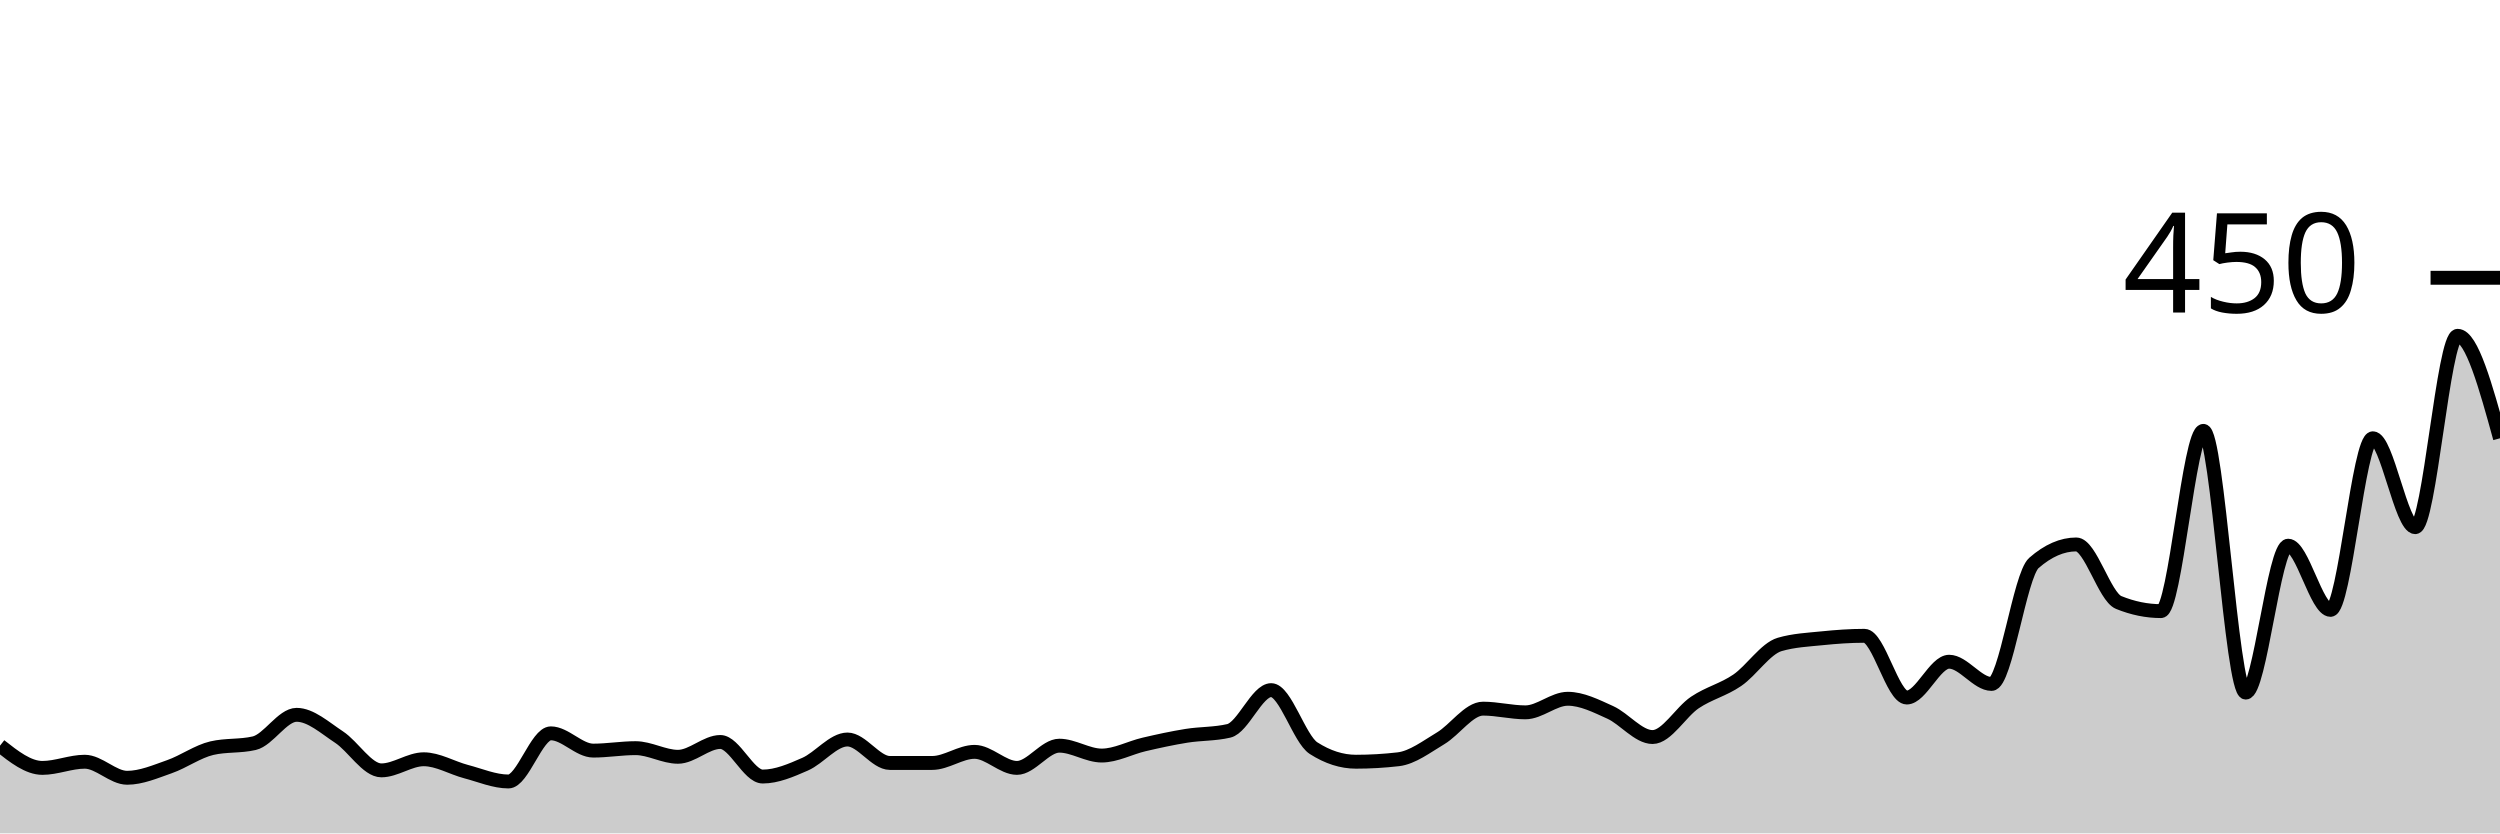
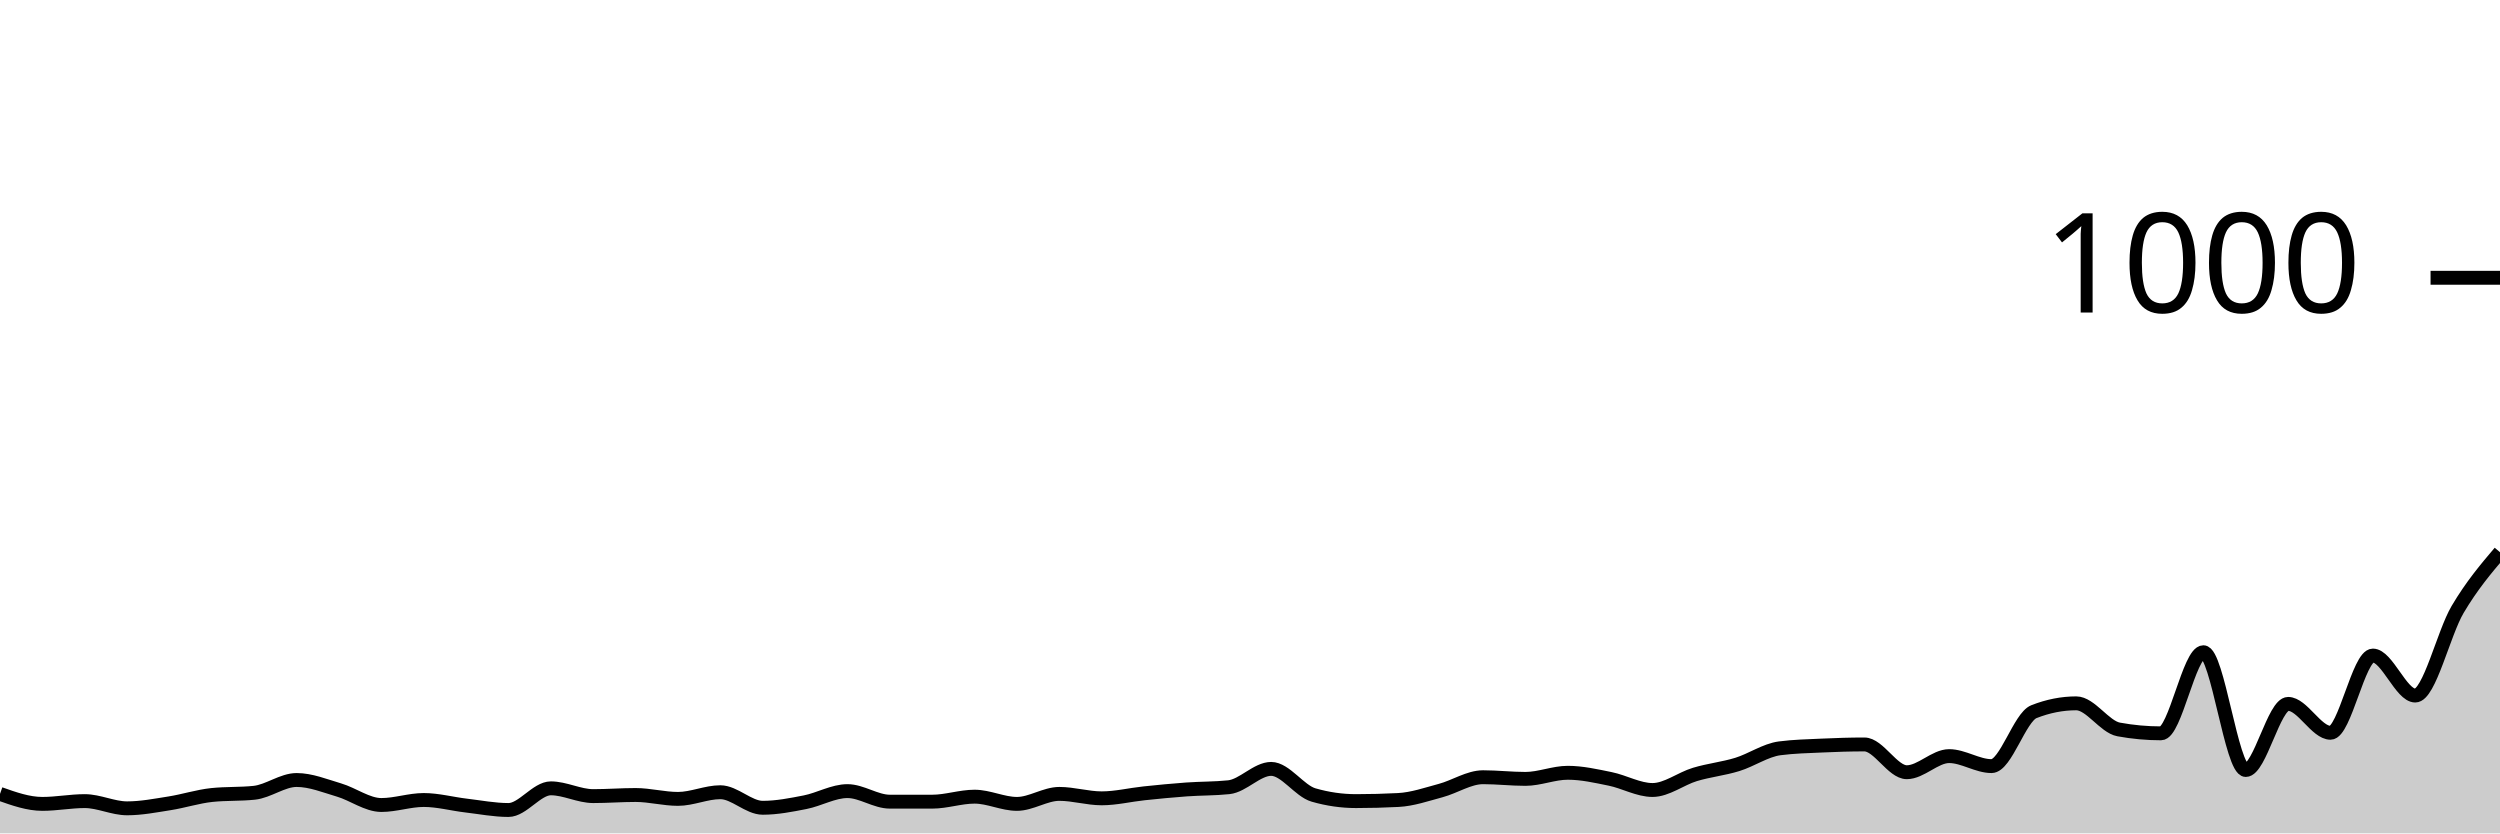
<svg xmlns="http://www.w3.org/2000/svg" viewBox="0 0 180 60">
  <g transform="translate(0,20)">
-     <path class="area" fill="rgba(0, 0, 0, 0.2)" d="M0,33.689C1.017,34.489,2.034,35.289,3.051,35.289C4.068,35.289,5.085,34.844,6.102,34.844C7.119,34.844,8.136,36,9.153,36C10.169,36,11.186,35.556,12.203,35.2C13.22,34.844,14.237,34.104,15.254,33.867C16.271,33.63,17.288,33.748,18.305,33.511C19.322,33.274,20.339,31.467,21.356,31.467C22.373,31.467,23.39,32.4,24.407,33.067C25.424,33.733,26.441,35.467,27.458,35.467C28.475,35.467,29.492,34.667,30.508,34.667C31.525,34.667,32.542,35.289,33.559,35.556C34.576,35.822,35.593,36.267,36.61,36.267C37.627,36.267,38.644,32.8,39.661,32.8C40.678,32.8,41.695,34.044,42.712,34.044C43.729,34.044,44.746,33.867,45.763,33.867C46.78,33.867,47.797,34.489,48.814,34.489C49.831,34.489,50.847,33.422,51.864,33.422C52.881,33.422,53.898,35.911,54.915,35.911C55.932,35.911,56.949,35.467,57.966,35.022C58.983,34.578,60,33.244,61.017,33.244C62.034,33.244,63.051,34.933,64.068,34.933C65.085,34.933,66.102,34.933,67.119,34.933C68.136,34.933,69.153,34.133,70.169,34.133C71.186,34.133,72.203,35.289,73.22,35.289C74.237,35.289,75.254,33.689,76.271,33.689C77.288,33.689,78.305,34.4,79.322,34.4C80.339,34.4,81.356,33.837,82.373,33.6C83.39,33.363,84.407,33.141,85.424,32.978C86.441,32.815,87.458,32.859,88.475,32.622C89.492,32.385,90.508,29.689,91.525,29.689C92.542,29.689,93.559,33.215,94.576,33.867C95.593,34.519,96.61,34.844,97.627,34.844C98.644,34.844,99.661,34.785,100.678,34.667C101.695,34.548,102.712,33.763,103.729,33.156C104.746,32.548,105.763,31.022,106.78,31.022C107.797,31.022,108.814,31.289,109.831,31.289C110.847,31.289,111.864,30.311,112.881,30.311C113.898,30.311,114.915,30.83,115.932,31.289C116.949,31.748,117.966,33.067,118.983,33.067C120,33.067,121.017,31.259,122.034,30.578C123.051,29.896,124.068,29.674,125.085,28.978C126.102,28.281,127.119,26.696,128.136,26.4C129.153,26.104,130.169,26.059,131.186,25.956C132.203,25.852,133.22,25.778,134.237,25.778C135.254,25.778,136.271,30.222,137.288,30.222C138.305,30.222,139.322,27.644,140.339,27.644C141.356,27.644,142.373,29.244,143.39,29.244C144.407,29.244,145.424,21.422,146.441,20.533C147.458,19.644,148.475,19.2,149.492,19.2C150.508,19.2,151.525,22.963,152.542,23.378C153.559,23.793,154.576,24,155.593,24C156.61,24,157.627,11.022,158.644,11.022C159.661,11.022,160.678,29.867,161.695,29.867C162.712,29.867,163.729,19.289,164.746,19.289C165.763,19.289,166.78,23.911,167.797,23.911C168.814,23.911,169.831,11.556,170.847,11.556C171.864,11.556,172.881,17.956,173.898,17.956C174.915,17.956,175.932,4.178,176.949,4.178C177.966,4.178,178.983,7.867,180,11.556L180,40C178.983,40,177.966,40,176.949,40C175.932,40,174.915,40,173.898,40C172.881,40,171.864,40,170.847,40C169.831,40,168.814,40,167.797,40C166.78,40,165.763,40,164.746,40C163.729,40,162.712,40,161.695,40C160.678,40,159.661,40,158.644,40C157.627,40,156.61,40,155.593,40C154.576,40,153.559,40,152.542,40C151.525,40,150.508,40,149.492,40C148.475,40,147.458,40,146.441,40C145.424,40,144.407,40,143.39,40C142.373,40,141.356,40,140.339,40C139.322,40,138.305,40,137.288,40C136.271,40,135.254,40,134.237,40C133.22,40,132.203,40,131.186,40C130.169,40,129.153,40,128.136,40C127.119,40,126.102,40,125.085,40C124.068,40,123.051,40,122.034,40C121.017,40,120,40,118.983,40C117.966,40,116.949,40,115.932,40C114.915,40,113.898,40,112.881,40C111.864,40,110.847,40,109.831,40C108.814,40,107.797,40,106.78,40C105.763,40,104.746,40,103.729,40C102.712,40,101.695,40,100.678,40C99.661,40,98.644,40,97.627,40C96.61,40,95.593,40,94.576,40C93.559,40,92.542,40,91.525,40C90.508,40,89.492,40,88.475,40C87.458,40,86.441,40,85.424,40C84.407,40,83.39,40,82.373,40C81.356,40,80.339,40,79.322,40C78.305,40,77.288,40,76.271,40C75.254,40,74.237,40,73.22,40C72.203,40,71.186,40,70.169,40C69.153,40,68.136,40,67.119,40C66.102,40,65.085,40,64.068,40C63.051,40,62.034,40,61.017,40C60,40,58.983,40,57.966,40C56.949,40,55.932,40,54.915,40C53.898,40,52.881,40,51.864,40C50.847,40,49.831,40,48.814,40C47.797,40,46.78,40,45.763,40C44.746,40,43.729,40,42.712,40C41.695,40,40.678,40,39.661,40C38.644,40,37.627,40,36.61,40C35.593,40,34.576,40,33.559,40C32.542,40,31.525,40,30.508,40C29.492,40,28.475,40,27.458,40C26.441,40,25.424,40,24.407,40C23.39,40,22.373,40,21.356,40C20.339,40,19.322,40,18.305,40C17.288,40,16.271,40,15.254,40C14.237,40,13.22,40,12.203,40C11.186,40,10.169,40,9.153,40C8.136,40,7.119,40,6.102,40C5.085,40,4.068,40,3.051,40C2.034,40,1.017,40,0,40Z" />
-     <path class="line" stroke="black" fill="none" d="M0,33.689C1.017,34.489,2.034,35.289,3.051,35.289C4.068,35.289,5.085,34.844,6.102,34.844C7.119,34.844,8.136,36,9.153,36C10.169,36,11.186,35.556,12.203,35.2C13.22,34.844,14.237,34.104,15.254,33.867C16.271,33.63,17.288,33.748,18.305,33.511C19.322,33.274,20.339,31.467,21.356,31.467C22.373,31.467,23.39,32.4,24.407,33.067C25.424,33.733,26.441,35.467,27.458,35.467C28.475,35.467,29.492,34.667,30.508,34.667C31.525,34.667,32.542,35.289,33.559,35.556C34.576,35.822,35.593,36.267,36.61,36.267C37.627,36.267,38.644,32.8,39.661,32.8C40.678,32.8,41.695,34.044,42.712,34.044C43.729,34.044,44.746,33.867,45.763,33.867C46.78,33.867,47.797,34.489,48.814,34.489C49.831,34.489,50.847,33.422,51.864,33.422C52.881,33.422,53.898,35.911,54.915,35.911C55.932,35.911,56.949,35.467,57.966,35.022C58.983,34.578,60,33.244,61.017,33.244C62.034,33.244,63.051,34.933,64.068,34.933C65.085,34.933,66.102,34.933,67.119,34.933C68.136,34.933,69.153,34.133,70.169,34.133C71.186,34.133,72.203,35.289,73.22,35.289C74.237,35.289,75.254,33.689,76.271,33.689C77.288,33.689,78.305,34.4,79.322,34.4C80.339,34.4,81.356,33.837,82.373,33.6C83.39,33.363,84.407,33.141,85.424,32.978C86.441,32.815,87.458,32.859,88.475,32.622C89.492,32.385,90.508,29.689,91.525,29.689C92.542,29.689,93.559,33.215,94.576,33.867C95.593,34.519,96.61,34.844,97.627,34.844C98.644,34.844,99.661,34.785,100.678,34.667C101.695,34.548,102.712,33.763,103.729,33.156C104.746,32.548,105.763,31.022,106.78,31.022C107.797,31.022,108.814,31.289,109.831,31.289C110.847,31.289,111.864,30.311,112.881,30.311C113.898,30.311,114.915,30.83,115.932,31.289C116.949,31.748,117.966,33.067,118.983,33.067C120,33.067,121.017,31.259,122.034,30.578C123.051,29.896,124.068,29.674,125.085,28.978C126.102,28.281,127.119,26.696,128.136,26.4C129.153,26.104,130.169,26.059,131.186,25.956C132.203,25.852,133.22,25.778,134.237,25.778C135.254,25.778,136.271,30.222,137.288,30.222C138.305,30.222,139.322,27.644,140.339,27.644C141.356,27.644,142.373,29.244,143.39,29.244C144.407,29.244,145.424,21.422,146.441,20.533C147.458,19.644,148.475,19.2,149.492,19.2C150.508,19.2,151.525,22.963,152.542,23.378C153.559,23.793,154.576,24,155.593,24C156.61,24,157.627,11.022,158.644,11.022C159.661,11.022,160.678,29.867,161.695,29.867C162.712,29.867,163.729,19.289,164.746,19.289C165.763,19.289,166.78,23.911,167.797,23.911C168.814,23.911,169.831,11.556,170.847,11.556C171.864,11.556,172.881,17.956,173.898,17.956C174.915,17.956,175.932,4.178,176.949,4.178C177.966,4.178,178.983,7.867,180,11.556" />
+     <path class="area" fill="rgba(0, 0, 0, 0.2)" d="M0,37.16C1.017,37.52,2.034,37.88,3.051,37.88C4.068,37.88,5.085,37.68,6.102,37.68C7.119,37.68,8.136,38.2,9.153,38.2C10.169,38.2,11.186,38,12.203,37.84C13.22,37.68,14.237,37.347,15.254,37.24C16.271,37.133,17.288,37.187,18.305,37.08C19.322,36.973,20.339,36.16,21.356,36.16C22.373,36.16,23.39,36.58,24.407,36.88C25.424,37.18,26.441,37.96,27.458,37.96C28.475,37.96,29.492,37.6,30.508,37.6C31.525,37.6,32.542,37.88,33.559,38C34.576,38.12,35.593,38.32,36.61,38.32C37.627,38.32,38.644,36.76,39.661,36.76C40.678,36.76,41.695,37.32,42.712,37.32C43.729,37.32,44.746,37.24,45.763,37.24C46.78,37.24,47.797,37.52,48.814,37.52C49.831,37.52,50.847,37.04,51.864,37.04C52.881,37.04,53.898,38.16,54.915,38.16C55.932,38.16,56.949,37.96,57.966,37.76C58.983,37.56,60,36.96,61.017,36.96C62.034,36.96,63.051,37.72,64.068,37.72C65.085,37.72,66.102,37.72,67.119,37.72C68.136,37.72,69.153,37.36,70.169,37.36C71.186,37.36,72.203,37.88,73.22,37.88C74.237,37.88,75.254,37.16,76.271,37.16C77.288,37.16,78.305,37.48,79.322,37.48C80.339,37.48,81.356,37.227,82.373,37.12C83.39,37.013,84.407,36.913,85.424,36.84C86.441,36.767,87.458,36.787,88.475,36.68C89.492,36.573,90.508,35.36,91.525,35.36C92.542,35.36,93.559,36.947,94.576,37.24C95.593,37.533,96.61,37.68,97.627,37.68C98.644,37.68,99.661,37.653,100.678,37.6C101.695,37.547,102.712,37.193,103.729,36.92C104.746,36.647,105.763,35.96,106.78,35.96C107.797,35.96,108.814,36.08,109.831,36.08C110.847,36.08,111.864,35.64,112.881,35.64C113.898,35.64,114.915,35.873,115.932,36.08C116.949,36.287,117.966,36.88,118.983,36.88C120,36.88,121.017,36.067,122.034,35.76C123.051,35.453,124.068,35.353,125.085,35.04C126.102,34.727,127.119,34.013,128.136,33.88C129.153,33.747,130.169,33.727,131.186,33.68C132.203,33.633,133.22,33.6,134.237,33.6C135.254,33.6,136.271,35.6,137.288,35.6C138.305,35.6,139.322,34.44,140.339,34.44C141.356,34.44,142.373,35.16,143.39,35.16C144.407,35.16,145.424,31.64,146.441,31.24C147.458,30.84,148.475,30.64,149.492,30.64C150.508,30.64,151.525,32.333,152.542,32.52C153.559,32.707,154.576,32.8,155.593,32.8C156.61,32.8,157.627,26.96,158.644,26.96C159.661,26.96,160.678,35.44,161.695,35.44C162.712,35.44,163.729,30.68,164.746,30.68C165.763,30.68,166.78,32.76,167.797,32.76C168.814,32.76,169.831,27.2,170.847,27.2C171.864,27.2,172.881,30.08,173.898,30.08C174.915,30.08,175.932,25.6,176.949,23.88C177.966,22.16,178.983,20.96,180,19.76L180,40C178.983,40,177.966,40,176.949,40C175.932,40,174.915,40,173.898,40C172.881,40,171.864,40,170.847,40C169.831,40,168.814,40,167.797,40C166.78,40,165.763,40,164.746,40C163.729,40,162.712,40,161.695,40C160.678,40,159.661,40,158.644,40C157.627,40,156.61,40,155.593,40C154.576,40,153.559,40,152.542,40C151.525,40,150.508,40,149.492,40C148.475,40,147.458,40,146.441,40C145.424,40,144.407,40,143.39,40C142.373,40,141.356,40,140.339,40C139.322,40,138.305,40,137.288,40C136.271,40,135.254,40,134.237,40C133.22,40,132.203,40,131.186,40C130.169,40,129.153,40,128.136,40C127.119,40,126.102,40,125.085,40C124.068,40,123.051,40,122.034,40C121.017,40,120,40,118.983,40C117.966,40,116.949,40,115.932,40C114.915,40,113.898,40,112.881,40C111.864,40,110.847,40,109.831,40C108.814,40,107.797,40,106.78,40C105.763,40,104.746,40,103.729,40C102.712,40,101.695,40,100.678,40C99.661,40,98.644,40,97.627,40C96.61,40,95.593,40,94.576,40C93.559,40,92.542,40,91.525,40C90.508,40,89.492,40,88.475,40C87.458,40,86.441,40,85.424,40C84.407,40,83.39,40,82.373,40C81.356,40,80.339,40,79.322,40C78.305,40,77.288,40,76.271,40C75.254,40,74.237,40,73.22,40C72.203,40,71.186,40,70.169,40C69.153,40,68.136,40,67.119,40C66.102,40,65.085,40,64.068,40C63.051,40,62.034,40,61.017,40C60,40,58.983,40,57.966,40C56.949,40,55.932,40,54.915,40C53.898,40,52.881,40,51.864,40C50.847,40,49.831,40,48.814,40C47.797,40,46.78,40,45.763,40C44.746,40,43.729,40,42.712,40C41.695,40,40.678,40,39.661,40C38.644,40,37.627,40,36.61,40C35.593,40,34.576,40,33.559,40C32.542,40,31.525,40,30.508,40C29.492,40,28.475,40,27.458,40C26.441,40,25.424,40,24.407,40C23.39,40,22.373,40,21.356,40C20.339,40,19.322,40,18.305,40C17.288,40,16.271,40,15.254,40C14.237,40,13.22,40,12.203,40C11.186,40,10.169,40,9.153,40C8.136,40,7.119,40,6.102,40C5.085,40,4.068,40,3.051,40C2.034,40,1.017,40,0,40Z" />
+     <path class="line" stroke="black" fill="none" d="M0,37.16C1.017,37.52,2.034,37.88,3.051,37.88C4.068,37.88,5.085,37.68,6.102,37.68C7.119,37.68,8.136,38.2,9.153,38.2C10.169,38.2,11.186,38,12.203,37.84C13.22,37.68,14.237,37.347,15.254,37.24C16.271,37.133,17.288,37.187,18.305,37.08C19.322,36.973,20.339,36.16,21.356,36.16C22.373,36.16,23.39,36.58,24.407,36.88C25.424,37.18,26.441,37.96,27.458,37.96C28.475,37.96,29.492,37.6,30.508,37.6C31.525,37.6,32.542,37.88,33.559,38C34.576,38.12,35.593,38.32,36.61,38.32C37.627,38.32,38.644,36.76,39.661,36.76C40.678,36.76,41.695,37.32,42.712,37.32C43.729,37.32,44.746,37.24,45.763,37.24C46.78,37.24,47.797,37.52,48.814,37.52C49.831,37.52,50.847,37.04,51.864,37.04C52.881,37.04,53.898,38.16,54.915,38.16C55.932,38.16,56.949,37.96,57.966,37.76C58.983,37.56,60,36.96,61.017,36.96C62.034,36.96,63.051,37.72,64.068,37.72C65.085,37.72,66.102,37.72,67.119,37.72C68.136,37.72,69.153,37.36,70.169,37.36C71.186,37.36,72.203,37.88,73.22,37.88C74.237,37.88,75.254,37.16,76.271,37.16C77.288,37.16,78.305,37.48,79.322,37.48C80.339,37.48,81.356,37.227,82.373,37.12C83.39,37.013,84.407,36.913,85.424,36.84C86.441,36.767,87.458,36.787,88.475,36.68C89.492,36.573,90.508,35.36,91.525,35.36C92.542,35.36,93.559,36.947,94.576,37.24C95.593,37.533,96.61,37.68,97.627,37.68C98.644,37.68,99.661,37.653,100.678,37.6C101.695,37.547,102.712,37.193,103.729,36.92C104.746,36.647,105.763,35.96,106.78,35.96C107.797,35.96,108.814,36.08,109.831,36.08C110.847,36.08,111.864,35.64,112.881,35.64C113.898,35.64,114.915,35.873,115.932,36.08C116.949,36.287,117.966,36.88,118.983,36.88C120,36.88,121.017,36.067,122.034,35.76C123.051,35.453,124.068,35.353,125.085,35.04C126.102,34.727,127.119,34.013,128.136,33.88C129.153,33.747,130.169,33.727,131.186,33.68C132.203,33.633,133.22,33.6,134.237,33.6C135.254,33.6,136.271,35.6,137.288,35.6C138.305,35.6,139.322,34.44,140.339,34.44C141.356,34.44,142.373,35.16,143.39,35.16C144.407,35.16,145.424,31.64,146.441,31.24C147.458,30.84,148.475,30.64,149.492,30.64C150.508,30.64,151.525,32.333,152.542,32.52C153.559,32.707,154.576,32.8,155.593,32.8C156.61,32.8,157.627,26.96,158.644,26.96C159.661,26.96,160.678,35.44,161.695,35.44C162.712,35.44,163.729,30.68,164.746,30.68C165.763,30.68,166.78,32.76,167.797,32.76C168.814,32.76,169.831,27.2,170.847,27.2C171.864,27.2,172.881,30.08,173.898,30.08C174.915,30.08,175.932,25.6,176.949,23.88C177.966,22.16,178.983,20.96,180,19.76" />
    <path class="axis-ceiling" stroke-width="1" stroke="black" fill="none" d="M175,0L180,0" />
-     <text class="axis-ceiling-label" font-family="sans-serif" text-anchor="end" font-size="10px" x="170" y="2.5">450</text>
+     <text class="axis-ceiling-label" font-family="sans-serif" text-anchor="end" font-size="10px" x="170" y="2.5">1000</text>
  </g>
</svg>
